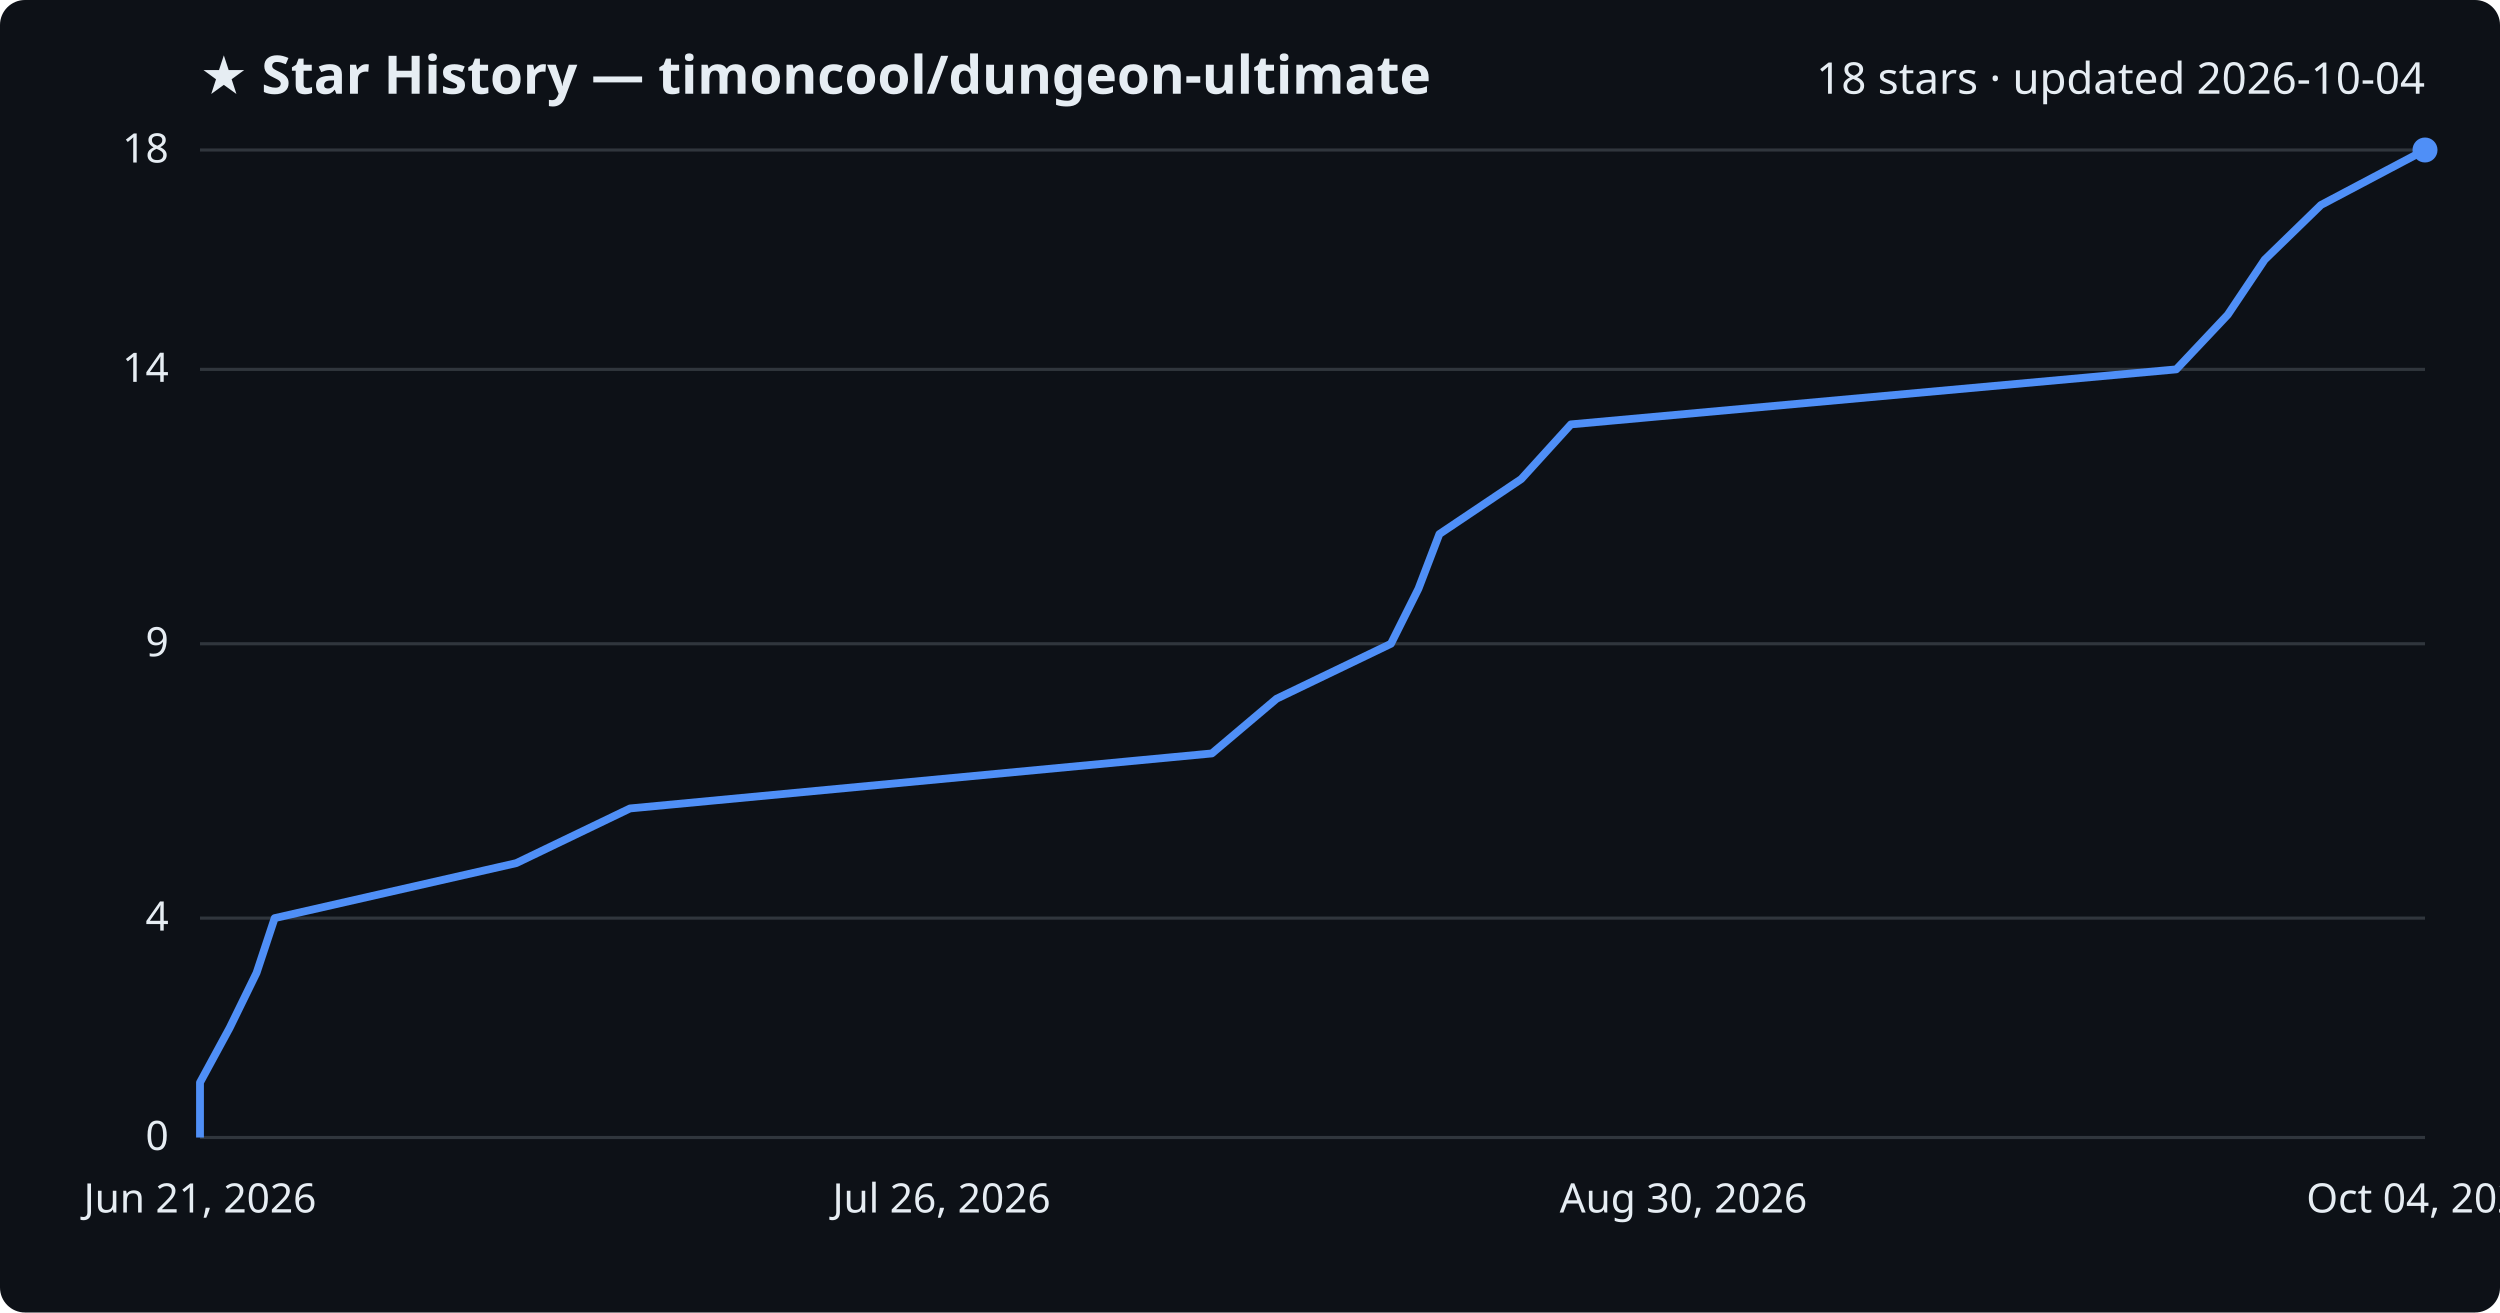
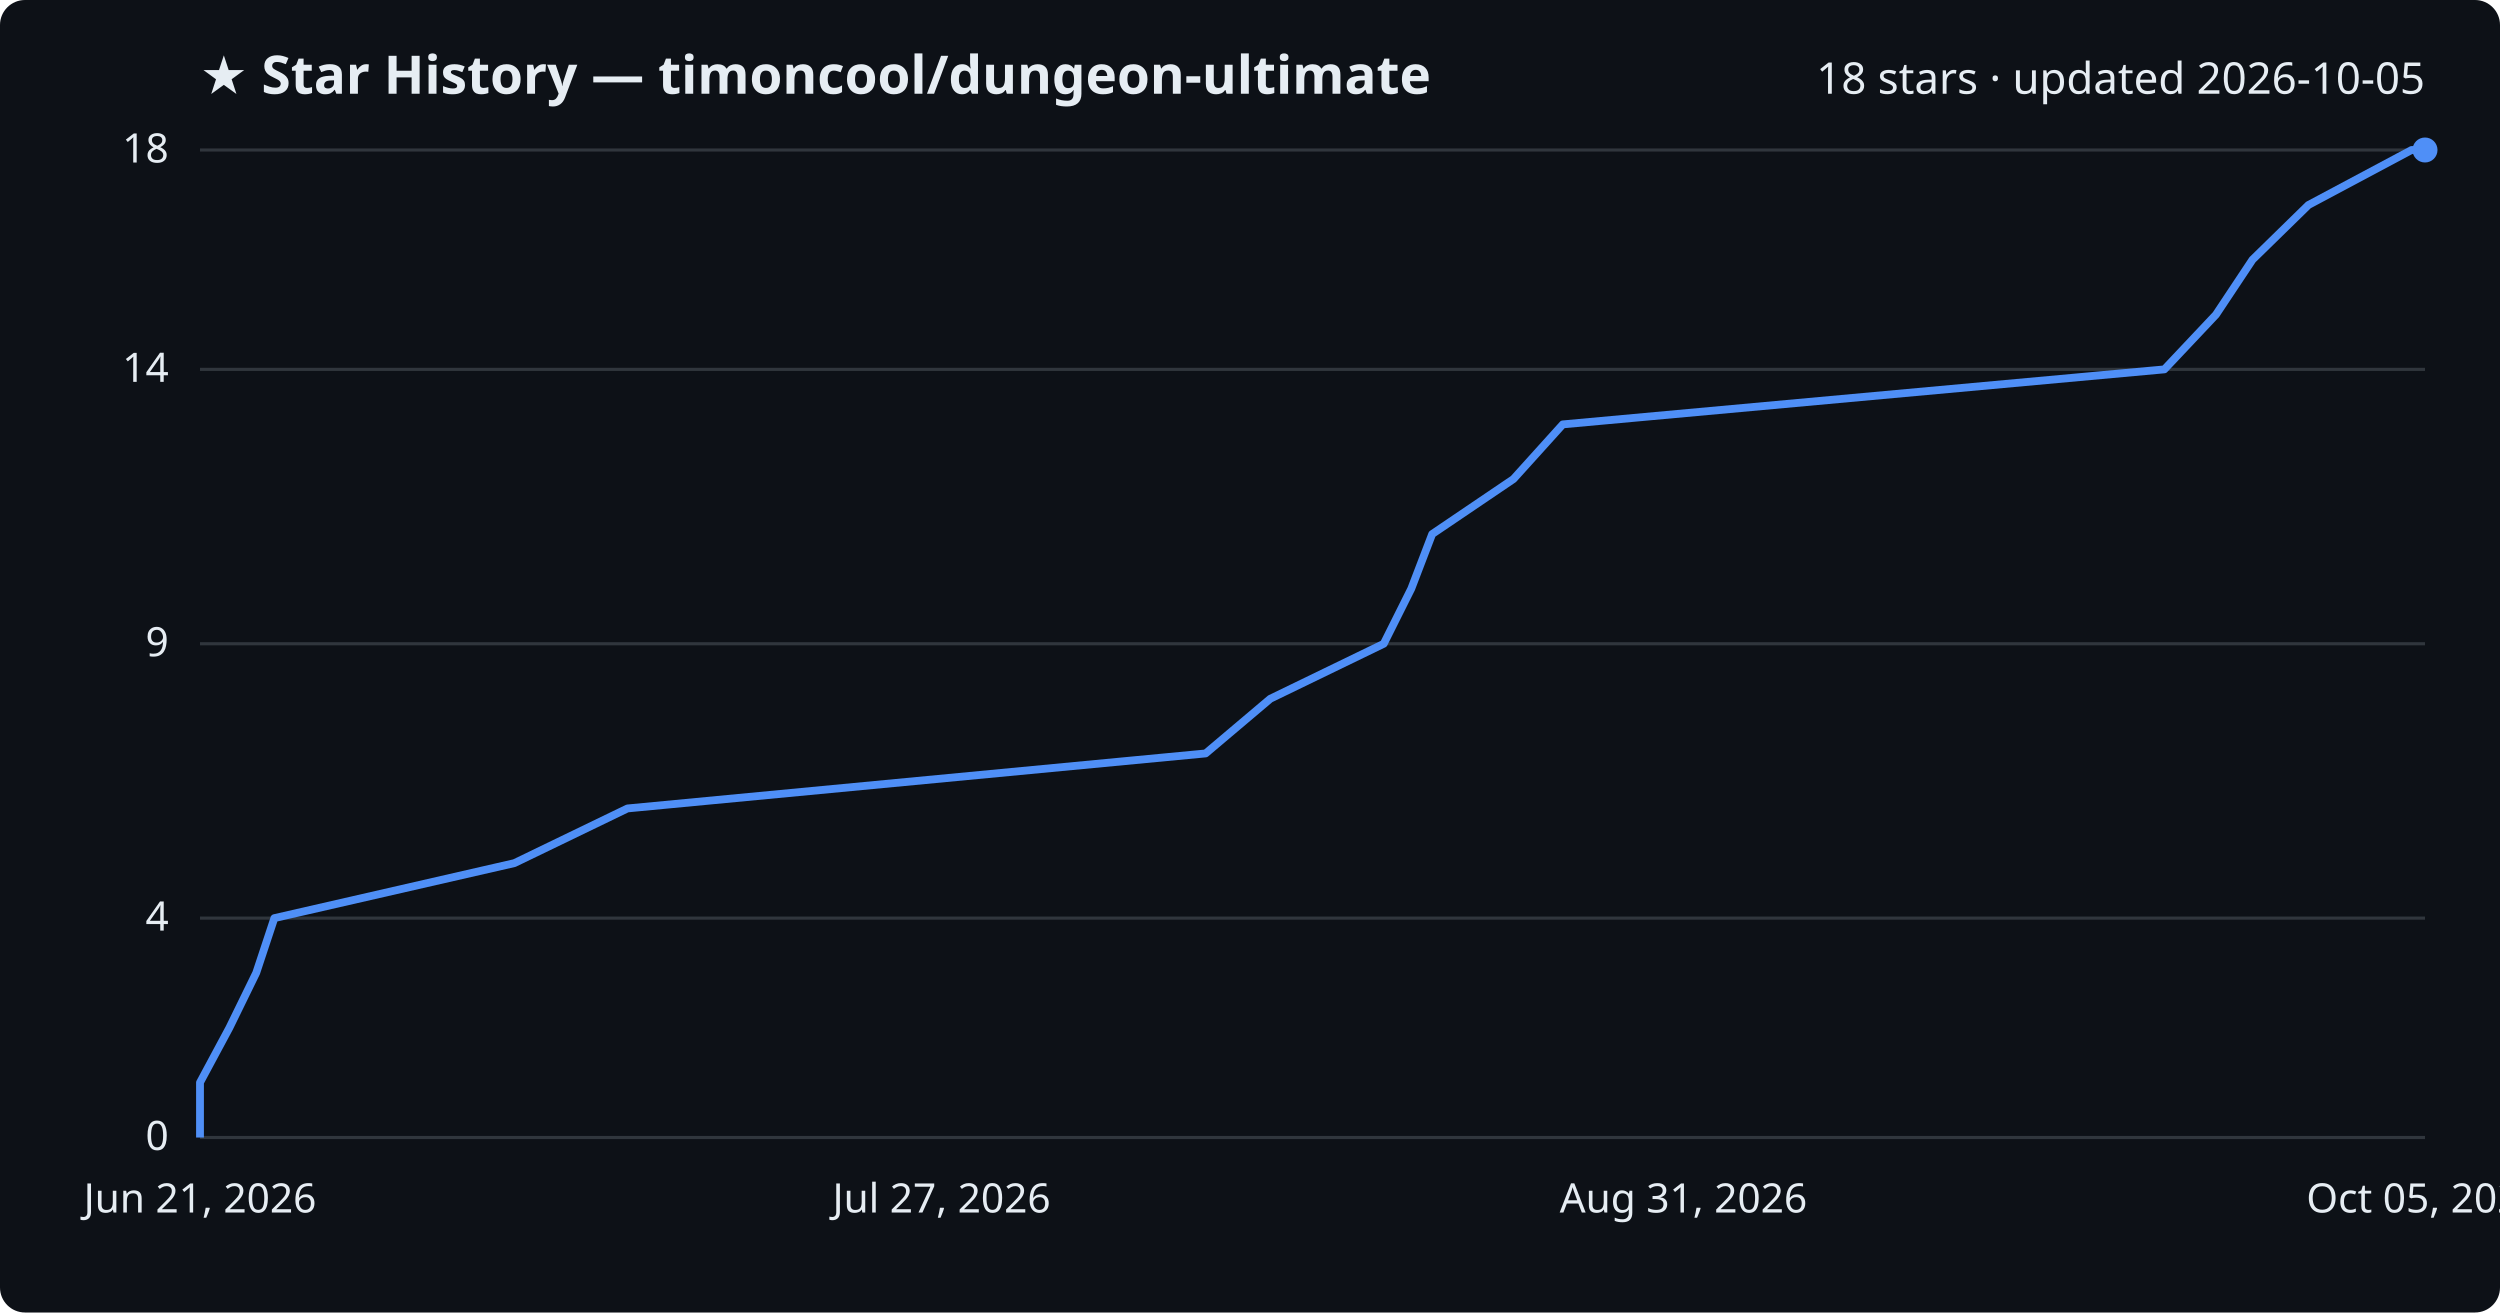
<svg xmlns="http://www.w3.org/2000/svg" viewBox="0 0 800 420" font-family="Segoe UI, sans-serif">
  <rect width="800" height="420" fill="#0d1117" rx="8" />
  <text x="64" y="30" fill="#e6edf3" font-size="17" font-weight="700">★ Star History — timoncool/dungeon-ultimate</text>
-   <text x="776" y="30" fill="#e6edf3" font-size="14" text-anchor="end">18 stars · updated 2026-10-04</text>
+   <text x="776" y="30" fill="#e6edf3" font-size="14" text-anchor="end">18 stars · updated 2026-10-05</text>
  <line x1="64" y1="364.0" x2="776" y2="364.0" stroke="#30363d" stroke-width="1" />
  <text x="54" y="368.0" fill="#e6edf3" font-size="13" text-anchor="end">0</text>
  <line x1="64" y1="293.8" x2="776" y2="293.8" stroke="#30363d" stroke-width="1" />
  <text x="54" y="297.8" fill="#e6edf3" font-size="13" text-anchor="end">4</text>
  <line x1="64" y1="206.0" x2="776" y2="206.0" stroke="#30363d" stroke-width="1" />
  <text x="54" y="210.0" fill="#e6edf3" font-size="13" text-anchor="end">9</text>
  <line x1="64" y1="118.2" x2="776" y2="118.2" stroke="#30363d" stroke-width="1" />
  <text x="54" y="122.2" fill="#e6edf3" font-size="13" text-anchor="end">14</text>
  <line x1="64" y1="48.0" x2="776" y2="48.0" stroke="#30363d" stroke-width="1" />
  <text x="54" y="52.0" fill="#e6edf3" font-size="13" text-anchor="end">18</text>
-   <path d="M64.0,364.0 L64.0,346.4 L73.5,328.9 L82.1,311.3 L87.9,293.8 L165.2,276.2 L201.6,258.7 L387.8,241.1 L408.5,223.6 L445.1,206.0 L453.9,188.4 L460.6,170.9 L486.8,153.3 L502.7,135.8 L696.4,118.2 L712.9,100.7 L724.7,83.1 L742.7,65.6 L776.0,48.0 L776.0,48.0" fill="none" stroke="#4f8ff7" stroke-width="2.5" stroke-linejoin="round" />
+   <path d="M64.0,364.0 L64.0,346.4 L73.4,328.9 L82.0,311.3 L87.8,293.8 L164.6,276.2 L200.8,258.7 L385.8,241.1 L406.5,223.6 L442.8,206.0 L451.6,188.4 L458.3,170.9 L484.3,153.3 L500.1,135.8 L692.6,118.2 L709.1,100.7 L720.8,83.1 L738.7,65.6 L771.7,48.0 L776.0,48.0" fill="none" stroke="#4f8ff7" stroke-width="2.5" stroke-linejoin="round" />
  <circle cx="776.0" cy="48.0" r="4" fill="#4f8ff7" />
  <text x="64.0" y="388" fill="#e6edf3" font-size="13" text-anchor="middle">Jun 21, 2026</text>
-   <text x="301.3" y="388" fill="#e6edf3" font-size="13" text-anchor="middle">Jul 26, 2026</text>
-   <text x="538.7" y="388" fill="#e6edf3" font-size="13" text-anchor="middle">Aug 30, 2026</text>
-   <text x="776.0" y="388" fill="#e6edf3" font-size="13" text-anchor="middle">Oct 04, 2026</text>
+   <text x="301.3" y="388" fill="#e6edf3" font-size="13" text-anchor="middle">Jul 27, 2026</text>
+   <text x="538.7" y="388" fill="#e6edf3" font-size="13" text-anchor="middle">Aug 31, 2026</text>
+   <text x="776.0" y="388" fill="#e6edf3" font-size="13" text-anchor="middle">Oct 05, 2026</text>
</svg>
